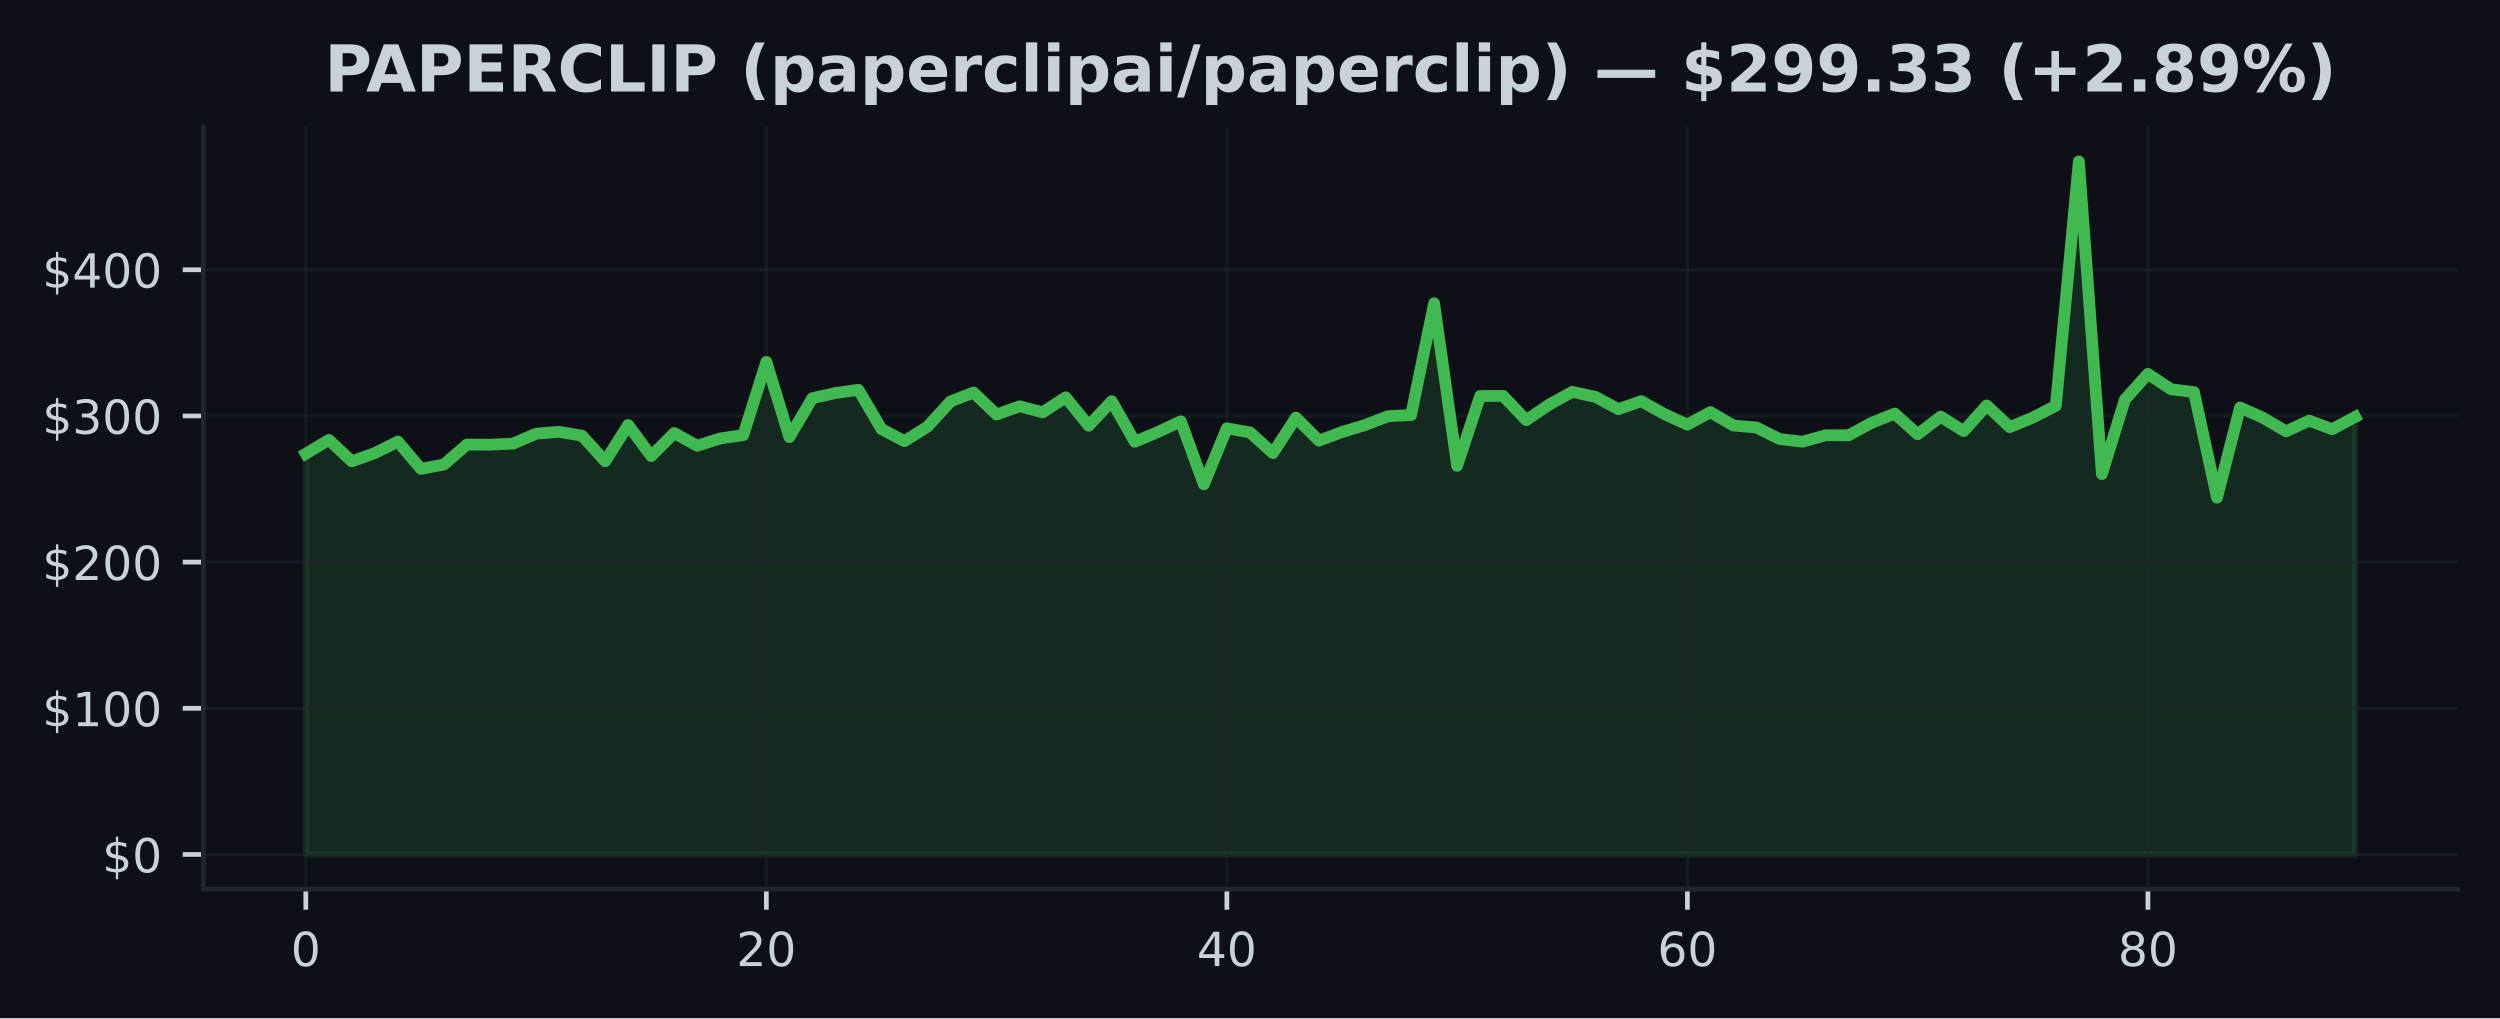
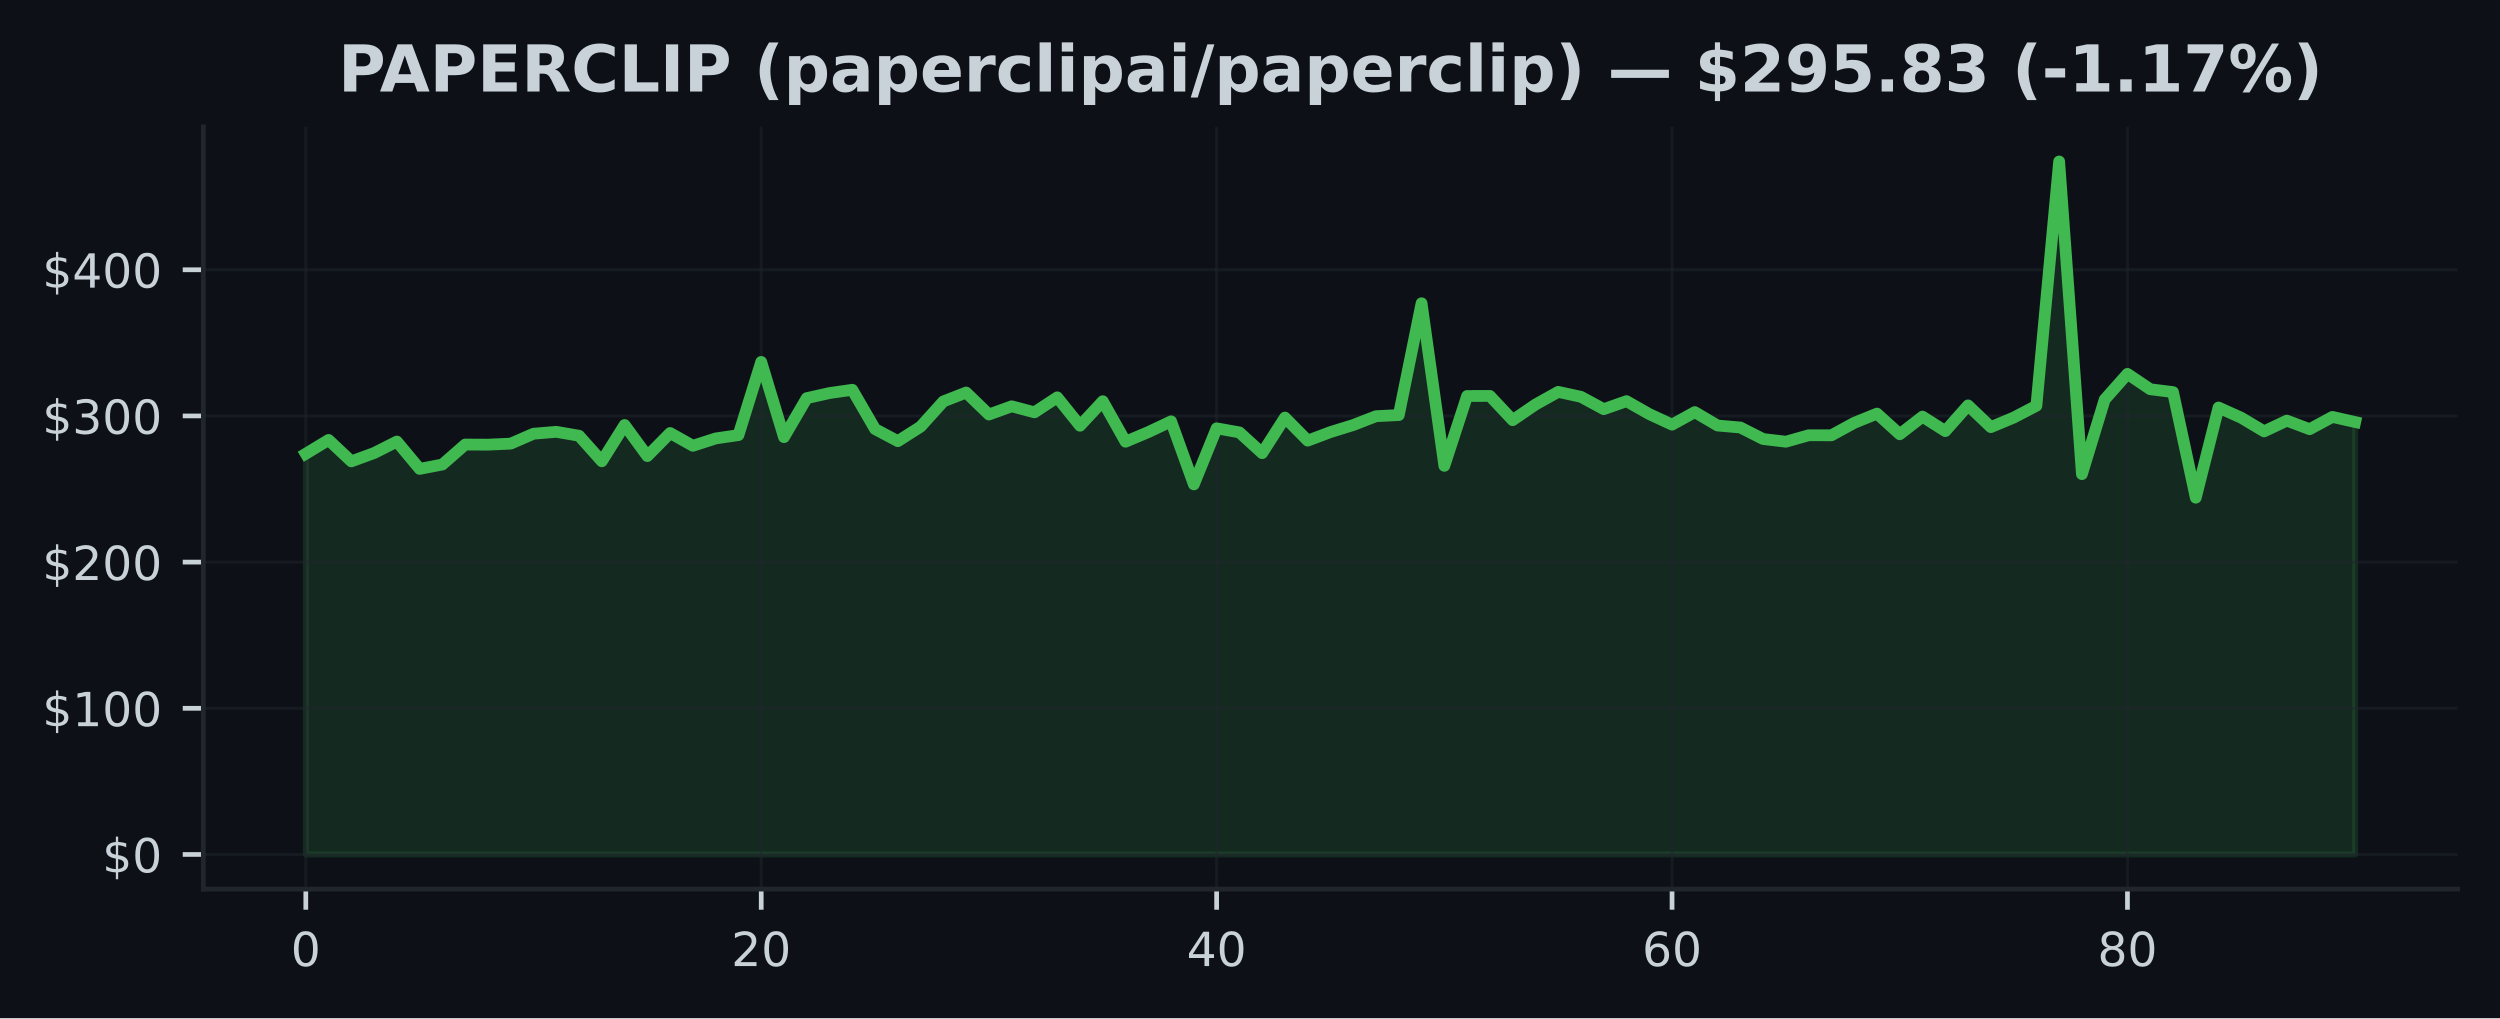
<svg xmlns="http://www.w3.org/2000/svg" xmlns:xlink="http://www.w3.org/1999/xlink" width="424.91pt" height="173.061pt" viewBox="0 0 424.91 173.061" version="1.1">
  <defs>
    <style type="text/css">*{stroke-linejoin: round; stroke-linecap: butt}</style>
  </defs>
  <g id="figure_1">
    <g id="patch_1">
      <path d="M 0 173.061  L 424.91 173.061  L 424.91 0  L 0 0  z " style="fill: #0d1117" />
    </g>
    <g id="axes_1">
      <g id="patch_2">
        <path d="M 34.56 151.118  L 417.71 151.118  L 417.71 21.558  L 34.56 21.558  z " style="fill: #0d1117" />
      </g>
      <g id="FillBetweenPolyCollection_1">
        <defs>
-           <path id="m1d6fb6d595" d="M 51.976 -27.832  L 51.976 -95.941  L 55.89 -98.287  L 59.803 -94.647  L 63.717 -96.06  L 67.631 -98.011  L 71.544 -93.367  L 75.458 -94.113  L 79.372 -97.504  L 83.285 -97.484  L 87.199 -97.66  L 91.113 -99.342  L 95.026 -99.668  L 98.94 -99  L 102.854 -94.662  L 106.768 -100.828  L 110.681 -95.541  L 114.595 -99.462  L 118.509 -97.293  L 122.422 -98.542  L 126.336 -99.109  L 130.25 -111.546  L 134.163 -98.764  L 138.077 -105.39  L 141.991 -106.257  L 145.904 -106.808  L 149.818 -100.135  L 153.732 -98.078  L 157.645 -100.542  L 161.559 -104.836  L 165.473 -106.344  L 169.387 -102.607  L 173.3 -104.006  L 177.214 -102.98  L 181.128 -105.524  L 185.041 -100.701  L 188.955 -104.868  L 192.869 -97.986  L 196.782 -99.618  L 200.696 -101.449  L 204.61 -90.734  L 208.523 -100.259  L 212.437 -99.571  L 216.351 -96.043  L 220.264 -102.088  L 224.178 -98.17  L 228.092 -99.623  L 232.006 -100.821  L 235.919 -102.324  L 239.833 -102.513  L 243.747 -121.514  L 247.66 -93.889  L 251.574 -105.755  L 255.488 -105.767  L 259.401 -101.648  L 263.315 -104.294  L 267.229 -106.458  L 271.142 -105.616  L 275.056 -103.516  L 278.97 -104.878  L 282.883 -102.682  L 286.797 -100.888  L 290.711 -103.017  L 294.625 -100.736  L 298.538 -100.401  L 302.452 -98.441  L 306.366 -97.986  L 310.279 -99.082  L 314.193 -99.077  L 318.107 -101.191  L 322.02 -102.761  L 325.934 -99.255  L 329.848 -102.252  L 333.761 -99.79  L 337.675 -104.155  L 341.589 -100.465  L 345.502 -102.08  L 349.416 -104.093  L 353.33 -145.613  L 357.244 -92.478  L 361.157 -105.154  L 365.071 -109.514  L 368.985 -106.905  L 372.898 -106.418  L 376.812 -88.473  L 380.726 -103.797  L 384.639 -102.053  L 388.553 -99.742  L 392.467 -101.569  L 396.38 -100.113  L 400.294 -102.2  L 400.294 -27.832  L 400.294 -27.832  L 396.38 -27.832  L 392.467 -27.832  L 388.553 -27.832  L 384.639 -27.832  L 380.726 -27.832  L 376.812 -27.832  L 372.898 -27.832  L 368.985 -27.832  L 365.071 -27.832  L 361.157 -27.832  L 357.244 -27.832  L 353.33 -27.832  L 349.416 -27.832  L 345.502 -27.832  L 341.589 -27.832  L 337.675 -27.832  L 333.761 -27.832  L 329.848 -27.832  L 325.934 -27.832  L 322.02 -27.832  L 318.107 -27.832  L 314.193 -27.832  L 310.279 -27.832  L 306.366 -27.832  L 302.452 -27.832  L 298.538 -27.832  L 294.625 -27.832  L 290.711 -27.832  L 286.797 -27.832  L 282.883 -27.832  L 278.97 -27.832  L 275.056 -27.832  L 271.142 -27.832  L 267.229 -27.832  L 263.315 -27.832  L 259.401 -27.832  L 255.488 -27.832  L 251.574 -27.832  L 247.66 -27.832  L 243.747 -27.832  L 239.833 -27.832  L 235.919 -27.832  L 232.006 -27.832  L 228.092 -27.832  L 224.178 -27.832  L 220.264 -27.832  L 216.351 -27.832  L 212.437 -27.832  L 208.523 -27.832  L 204.61 -27.832  L 200.696 -27.832  L 196.782 -27.832  L 192.869 -27.832  L 188.955 -27.832  L 185.041 -27.832  L 181.128 -27.832  L 177.214 -27.832  L 173.3 -27.832  L 169.387 -27.832  L 165.473 -27.832  L 161.559 -27.832  L 157.645 -27.832  L 153.732 -27.832  L 149.818 -27.832  L 145.904 -27.832  L 141.991 -27.832  L 138.077 -27.832  L 134.163 -27.832  L 130.25 -27.832  L 126.336 -27.832  L 122.422 -27.832  L 118.509 -27.832  L 114.595 -27.832  L 110.681 -27.832  L 106.768 -27.832  L 102.854 -27.832  L 98.94 -27.832  L 95.026 -27.832  L 91.113 -27.832  L 87.199 -27.832  L 83.285 -27.832  L 79.372 -27.832  L 75.458 -27.832  L 71.544 -27.832  L 67.631 -27.832  L 63.717 -27.832  L 59.803 -27.832  L 55.89 -27.832  L 51.976 -27.832  z " style="stroke: #3fb950; stroke-opacity: 0.15" />
+           <path id="mbcda791b25" d="M 51.976 -27.832  L 51.976 -95.941  L 55.846 -98.287  L 59.716 -94.647  L 63.587 -96.06  L 67.457 -98.011  L 71.327 -93.367  L 75.197 -94.113  L 79.067 -97.504  L 82.938 -97.484  L 86.808 -97.66  L 90.678 -99.342  L 94.548 -99.668  L 98.418 -99  L 102.289 -94.662  L 106.159 -100.828  L 110.029 -95.541  L 113.899 -99.462  L 117.769 -97.293  L 121.64 -98.542  L 125.51 -99.109  L 129.38 -111.546  L 133.25 -98.764  L 137.12 -105.39  L 140.991 -106.257  L 144.861 -106.808  L 148.731 -100.135  L 152.601 -98.078  L 156.471 -100.542  L 160.342 -104.836  L 164.212 -106.344  L 168.082 -102.607  L 171.952 -104.006  L 175.822 -102.98  L 179.693 -105.524  L 183.563 -100.701  L 187.433 -104.868  L 191.303 -97.986  L 195.173 -99.618  L 199.044 -101.449  L 202.914 -90.734  L 206.784 -100.259  L 210.654 -99.571  L 214.524 -96.043  L 218.395 -102.088  L 222.265 -98.17  L 226.135 -99.623  L 230.005 -100.821  L 233.875 -102.324  L 237.746 -102.513  L 241.616 -121.514  L 245.486 -93.889  L 249.356 -105.755  L 253.226 -105.767  L 257.097 -101.648  L 260.967 -104.294  L 264.837 -106.458  L 268.707 -105.616  L 272.577 -103.516  L 276.448 -104.878  L 280.318 -102.682  L 284.188 -100.888  L 288.058 -103.017  L 291.928 -100.736  L 295.799 -100.401  L 299.669 -98.441  L 303.539 -97.986  L 307.409 -99.082  L 311.279 -99.077  L 315.15 -101.191  L 319.02 -102.761  L 322.89 -99.255  L 326.76 -102.252  L 330.63 -99.79  L 334.501 -104.155  L 338.371 -100.465  L 342.241 -102.08  L 346.111 -104.093  L 349.981 -145.613  L 353.852 -92.478  L 357.722 -105.154  L 361.592 -109.514  L 365.462 -106.905  L 369.332 -106.418  L 373.203 -88.473  L 377.073 -103.797  L 380.943 -102.053  L 384.813 -99.742  L 388.683 -101.569  L 392.554 -100.113  L 396.424 -102.2  L 400.294 -101.33  L 400.294 -27.832  L 400.294 -27.832  L 396.424 -27.832  L 392.554 -27.832  L 388.683 -27.832  L 384.813 -27.832  L 380.943 -27.832  L 377.073 -27.832  L 373.203 -27.832  L 369.332 -27.832  L 365.462 -27.832  L 361.592 -27.832  L 357.722 -27.832  L 353.852 -27.832  L 349.981 -27.832  L 346.111 -27.832  L 342.241 -27.832  L 338.371 -27.832  L 334.501 -27.832  L 330.63 -27.832  L 326.76 -27.832  L 322.89 -27.832  L 319.02 -27.832  L 315.15 -27.832  L 311.279 -27.832  L 307.409 -27.832  L 303.539 -27.832  L 299.669 -27.832  L 295.799 -27.832  L 291.928 -27.832  L 288.058 -27.832  L 284.188 -27.832  L 280.318 -27.832  L 276.448 -27.832  L 272.577 -27.832  L 268.707 -27.832  L 264.837 -27.832  L 260.967 -27.832  L 257.097 -27.832  L 253.226 -27.832  L 249.356 -27.832  L 245.486 -27.832  L 241.616 -27.832  L 237.746 -27.832  L 233.875 -27.832  L 230.005 -27.832  L 226.135 -27.832  L 222.265 -27.832  L 218.395 -27.832  L 214.524 -27.832  L 210.654 -27.832  L 206.784 -27.832  L 202.914 -27.832  L 199.044 -27.832  L 195.173 -27.832  L 191.303 -27.832  L 187.433 -27.832  L 183.563 -27.832  L 179.693 -27.832  L 175.822 -27.832  L 171.952 -27.832  L 168.082 -27.832  L 164.212 -27.832  L 160.342 -27.832  L 156.471 -27.832  L 152.601 -27.832  L 148.731 -27.832  L 144.861 -27.832  L 140.991 -27.832  L 137.12 -27.832  L 133.25 -27.832  L 129.38 -27.832  L 125.51 -27.832  L 121.64 -27.832  L 117.769 -27.832  L 113.899 -27.832  L 110.029 -27.832  L 106.159 -27.832  L 102.289 -27.832  L 98.418 -27.832  L 94.548 -27.832  L 90.678 -27.832  L 86.808 -27.832  L 82.938 -27.832  L 79.067 -27.832  L 75.197 -27.832  L 71.327 -27.832  L 67.457 -27.832  L 63.587 -27.832  L 59.716 -27.832  L 55.846 -27.832  L 51.976 -27.832  z " style="stroke: #3fb950; stroke-opacity: 0.15" />
        </defs>
-         <g clip-path="url(#p51e9be8f48)">
-           <use xlink:href="#m1d6fb6d595" x="0" y="173.061" style="fill: #3fb950; fill-opacity: 0.15; stroke: #3fb950; stroke-opacity: 0.15" />
+         <g clip-path="url(#pb394293628)">
+           <use xlink:href="#mbcda791b25" x="0" y="173.061" style="fill: #3fb950; fill-opacity: 0.15; stroke: #3fb950; stroke-opacity: 0.15" />
        </g>
      </g>
      <g id="matplotlib.axis_1">
        <g id="xtick_1">
          <g id="line2d_1">
-             <path d="M 51.976 151.118  L 51.976 21.558  " clip-path="url(#p51e9be8f48)" style="fill: none; stroke: #21262d; stroke-opacity: 0.5; stroke-width: 0.5; stroke-linecap: square" />
+             <path d="M 51.976 151.118  L 51.976 21.558  " clip-path="url(#pb394293628)" style="fill: none; stroke: #21262d; stroke-opacity: 0.5; stroke-width: 0.5; stroke-linecap: square" />
          </g>
          <g id="line2d_2">
            <defs>
-               <path id="m7ba59b38b8" d="M 0 0  L 0 3.5  " style="stroke: #c9d1d9; stroke-width: 0.8" />
+               <path id="m9f302aa71f" d="M 0 0  L 0 3.5  " style="stroke: #c9d1d9; stroke-width: 0.8" />
            </defs>
            <g>
-               <use xlink:href="#m7ba59b38b8" x="51.976" y="151.118" style="fill: #c9d1d9; stroke: #c9d1d9; stroke-width: 0.8" />
+               <use xlink:href="#m9f302aa71f" x="51.976" y="151.118" style="fill: #c9d1d9; stroke: #c9d1d9; stroke-width: 0.8" />
            </g>
          </g>
          <g id="text_1">
            <g style="fill: #c9d1d9" transform="translate(49.43091 164.197) scale(0.08 -0.08)">
              <defs>
                <path id="DejaVuSans-30" d="M 2034 4250  Q 1547 4250 1301 3770  Q 1056 3291 1056 2328  Q 1056 1369 1301 889  Q 1547 409 2034 409  Q 2525 409 2770 889  Q 3016 1369 3016 2328  Q 3016 3291 2770 3770  Q 2525 4250 2034 4250  z M 2034 4750  Q 2819 4750 3233 4129  Q 3647 3509 3647 2328  Q 3647 1150 3233 529  Q 2819 -91 2034 -91  Q 1250 -91 836 529  Q 422 1150 422 2328  Q 422 3509 836 4129  Q 1250 4750 2034 4750  z " transform="scale(0.015625)" />
              </defs>
              <use xlink:href="#DejaVuSans-30" />
            </g>
          </g>
        </g>
        <g id="xtick_2">
          <g id="line2d_3">
-             <path d="M 130.25 151.118  L 130.25 21.558  " clip-path="url(#p51e9be8f48)" style="fill: none; stroke: #21262d; stroke-opacity: 0.5; stroke-width: 0.5; stroke-linecap: square" />
+             <path d="M 129.38 151.118  L 129.38 21.558  " clip-path="url(#pb394293628)" style="fill: none; stroke: #21262d; stroke-opacity: 0.5; stroke-width: 0.5; stroke-linecap: square" />
          </g>
          <g id="line2d_4">
            <g>
-               <use xlink:href="#m7ba59b38b8" x="130.25" y="151.118" style="fill: #c9d1d9; stroke: #c9d1d9; stroke-width: 0.8" />
+               <use xlink:href="#m9f302aa71f" x="129.38" y="151.118" style="fill: #c9d1d9; stroke: #c9d1d9; stroke-width: 0.8" />
            </g>
          </g>
          <g id="text_2">
-             <g style="fill: #c9d1d9" transform="translate(125.1597 164.197) scale(0.08 -0.08)">
+             <g style="fill: #c9d1d9" transform="translate(124.2899 164.197) scale(0.08 -0.08)">
              <defs>
                <path id="DejaVuSans-32" d="M 1228 531  L 3431 531  L 3431 0  L 469 0  L 469 531  Q 828 903 1448 1529  Q 2069 2156 2228 2338  Q 2531 2678 2651 2914  Q 2772 3150 2772 3378  Q 2772 3750 2511 3984  Q 2250 4219 1831 4219  Q 1534 4219 1204 4116  Q 875 4013 500 3803  L 500 4441  Q 881 4594 1212 4672  Q 1544 4750 1819 4750  Q 2544 4750 2975 4387  Q 3406 4025 3406 3419  Q 3406 3131 3298 2873  Q 3191 2616 2906 2266  Q 2828 2175 2409 1742  Q 1991 1309 1228 531  z " transform="scale(0.015625)" />
              </defs>
              <use xlink:href="#DejaVuSans-32" />
              <use xlink:href="#DejaVuSans-30" transform="translate(63.62305 0)" />
            </g>
          </g>
        </g>
        <g id="xtick_3">
          <g id="line2d_5">
-             <path d="M 208.523 151.118  L 208.523 21.558  " clip-path="url(#p51e9be8f48)" style="fill: none; stroke: #21262d; stroke-opacity: 0.5; stroke-width: 0.5; stroke-linecap: square" />
+             <path d="M 206.784 151.118  L 206.784 21.558  " clip-path="url(#pb394293628)" style="fill: none; stroke: #21262d; stroke-opacity: 0.5; stroke-width: 0.5; stroke-linecap: square" />
          </g>
          <g id="line2d_6">
            <g>
-               <use xlink:href="#m7ba59b38b8" x="208.523" y="151.118" style="fill: #c9d1d9; stroke: #c9d1d9; stroke-width: 0.8" />
+               <use xlink:href="#m9f302aa71f" x="206.784" y="151.118" style="fill: #c9d1d9; stroke: #c9d1d9; stroke-width: 0.8" />
            </g>
          </g>
          <g id="text_3">
-             <g style="fill: #c9d1d9" transform="translate(203.4334 164.197) scale(0.08 -0.08)">
+             <g style="fill: #c9d1d9" transform="translate(201.694 164.197) scale(0.08 -0.08)">
              <defs>
                <path id="DejaVuSans-34" d="M 2419 4116  L 825 1625  L 2419 1625  L 2419 4116  z M 2253 4666  L 3047 4666  L 3047 1625  L 3713 1625  L 3713 1100  L 3047 1100  L 3047 0  L 2419 0  L 2419 1100  L 313 1100  L 313 1709  L 2253 4666  z " transform="scale(0.015625)" />
              </defs>
              <use xlink:href="#DejaVuSans-34" />
              <use xlink:href="#DejaVuSans-30" transform="translate(63.62305 0)" />
            </g>
          </g>
        </g>
        <g id="xtick_4">
          <g id="line2d_7">
-             <path d="M 286.797 151.118  L 286.797 21.558  " clip-path="url(#p51e9be8f48)" style="fill: none; stroke: #21262d; stroke-opacity: 0.5; stroke-width: 0.5; stroke-linecap: square" />
+             <path d="M 284.188 151.118  L 284.188 21.558  " clip-path="url(#pb394293628)" style="fill: none; stroke: #21262d; stroke-opacity: 0.5; stroke-width: 0.5; stroke-linecap: square" />
          </g>
          <g id="line2d_8">
            <g>
-               <use xlink:href="#m7ba59b38b8" x="286.797" y="151.118" style="fill: #c9d1d9; stroke: #c9d1d9; stroke-width: 0.8" />
+               <use xlink:href="#m9f302aa71f" x="284.188" y="151.118" style="fill: #c9d1d9; stroke: #c9d1d9; stroke-width: 0.8" />
            </g>
          </g>
          <g id="text_4">
-             <g style="fill: #c9d1d9" transform="translate(281.7072 164.197) scale(0.08 -0.08)">
+             <g style="fill: #c9d1d9" transform="translate(279.098 164.197) scale(0.08 -0.08)">
              <defs>
                <path id="DejaVuSans-36" d="M 2113 2584  Q 1688 2584 1439 2293  Q 1191 2003 1191 1497  Q 1191 994 1439 701  Q 1688 409 2113 409  Q 2538 409 2786 701  Q 3034 994 3034 1497  Q 3034 2003 2786 2293  Q 2538 2584 2113 2584  z M 3366 4563  L 3366 3988  Q 3128 4100 2886 4159  Q 2644 4219 2406 4219  Q 1781 4219 1451 3797  Q 1122 3375 1075 2522  Q 1259 2794 1537 2939  Q 1816 3084 2150 3084  Q 2853 3084 3261 2657  Q 3669 2231 3669 1497  Q 3669 778 3244 343  Q 2819 -91 2113 -91  Q 1303 -91 875 529  Q 447 1150 447 2328  Q 447 3434 972 4092  Q 1497 4750 2381 4750  Q 2619 4750 2861 4703  Q 3103 4656 3366 4563  z " transform="scale(0.015625)" />
              </defs>
              <use xlink:href="#DejaVuSans-36" />
              <use xlink:href="#DejaVuSans-30" transform="translate(63.62305 0)" />
            </g>
          </g>
        </g>
        <g id="xtick_5">
          <g id="line2d_9">
-             <path d="M 365.071 151.118  L 365.071 21.558  " clip-path="url(#p51e9be8f48)" style="fill: none; stroke: #21262d; stroke-opacity: 0.5; stroke-width: 0.5; stroke-linecap: square" />
+             <path d="M 361.592 151.118  L 361.592 21.558  " clip-path="url(#pb394293628)" style="fill: none; stroke: #21262d; stroke-opacity: 0.5; stroke-width: 0.5; stroke-linecap: square" />
          </g>
          <g id="line2d_10">
            <g>
-               <use xlink:href="#m7ba59b38b8" x="365.071" y="151.118" style="fill: #c9d1d9; stroke: #c9d1d9; stroke-width: 0.8" />
+               <use xlink:href="#m9f302aa71f" x="361.592" y="151.118" style="fill: #c9d1d9; stroke: #c9d1d9; stroke-width: 0.8" />
            </g>
          </g>
          <g id="text_5">
-             <g style="fill: #c9d1d9" transform="translate(359.9809 164.197) scale(0.08 -0.08)">
+             <g style="fill: #c9d1d9" transform="translate(356.5021 164.197) scale(0.08 -0.08)">
              <defs>
                <path id="DejaVuSans-38" d="M 2034 2216  Q 1584 2216 1326 1975  Q 1069 1734 1069 1313  Q 1069 891 1326 650  Q 1584 409 2034 409  Q 2484 409 2743 651  Q 3003 894 3003 1313  Q 3003 1734 2745 1975  Q 2488 2216 2034 2216  z M 1403 2484  Q 997 2584 770 2862  Q 544 3141 544 3541  Q 544 4100 942 4425  Q 1341 4750 2034 4750  Q 2731 4750 3128 4425  Q 3525 4100 3525 3541  Q 3525 3141 3298 2862  Q 3072 2584 2669 2484  Q 3125 2378 3379 2068  Q 3634 1759 3634 1313  Q 3634 634 3220 271  Q 2806 -91 2034 -91  Q 1263 -91 848 271  Q 434 634 434 1313  Q 434 1759 690 2068  Q 947 2378 1403 2484  z M 1172 3481  Q 1172 3119 1398 2916  Q 1625 2713 2034 2713  Q 2441 2713 2670 2916  Q 2900 3119 2900 3481  Q 2900 3844 2670 4047  Q 2441 4250 2034 4250  Q 1625 4250 1398 4047  Q 1172 3844 1172 3481  z " transform="scale(0.015625)" />
              </defs>
              <use xlink:href="#DejaVuSans-38" />
              <use xlink:href="#DejaVuSans-30" transform="translate(63.62305 0)" />
            </g>
          </g>
        </g>
      </g>
      <g id="matplotlib.axis_2">
        <g id="ytick_1">
          <g id="line2d_11">
-             <path d="M 34.56 145.229  L 417.71 145.229  " clip-path="url(#p51e9be8f48)" style="fill: none; stroke: #21262d; stroke-opacity: 0.5; stroke-width: 0.5; stroke-linecap: square" />
+             <path d="M 34.56 145.229  L 417.71 145.229  " clip-path="url(#pb394293628)" style="fill: none; stroke: #21262d; stroke-opacity: 0.5; stroke-width: 0.5; stroke-linecap: square" />
          </g>
          <g id="line2d_12">
            <defs>
-               <path id="mabe24af777" d="M 0 0  L -3.5 0  " style="stroke: #c9d1d9; stroke-width: 0.8" />
+               <path id="m8e68349c9d" d="M 0 0  L -3.5 0  " style="stroke: #c9d1d9; stroke-width: 0.8" />
            </defs>
            <g>
-               <use xlink:href="#mabe24af777" x="34.56" y="145.229" style="fill: #c9d1d9; stroke: #c9d1d9; stroke-width: 0.8" />
+               <use xlink:href="#m8e68349c9d" x="34.56" y="145.229" style="fill: #c9d1d9; stroke: #c9d1d9; stroke-width: 0.8" />
            </g>
          </g>
          <g id="text_6">
            <g style="fill: #c9d1d9" transform="translate(17.38 148.2686) scale(0.08 -0.08)">
              <defs>
                <path id="DejaVuSans-24" d="M 2163 -941  L 1850 -941  L 1847 0  Q 1519 6 1191 76  Q 863 147 531 288  L 531 850  Q 850 650 1176 548  Q 1503 447 1850 444  L 1850 1869  Q 1159 1981 845 2250  Q 531 2519 531 2988  Q 531 3497 872 3790  Q 1213 4084 1850 4128  L 1850 4863  L 2163 4863  L 2163 4138  Q 2453 4125 2725 4076  Q 2997 4028 3256 3944  L 3256 3397  Q 2997 3528 2723 3600  Q 2450 3672 2163 3684  L 2163 2350  Q 2872 2241 3206 1959  Q 3541 1678 3541 1191  Q 3541 663 3186 358  Q 2831 53 2163 6  L 2163 -941  z M 1850 2406  L 1850 3688  Q 1488 3647 1297 3481  Q 1106 3316 1106 3041  Q 1106 2772 1282 2622  Q 1459 2472 1850 2406  z M 2163 1806  L 2163 453  Q 2559 506 2761 678  Q 2963 850 2963 1131  Q 2963 1406 2770 1568  Q 2578 1731 2163 1806  z " transform="scale(0.015625)" />
              </defs>
              <use xlink:href="#DejaVuSans-24" />
              <use xlink:href="#DejaVuSans-30" transform="translate(63.62305 0)" />
            </g>
          </g>
        </g>
        <g id="ytick_2">
          <g id="line2d_13">
-             <path d="M 34.56 120.384  L 417.71 120.384  " clip-path="url(#p51e9be8f48)" style="fill: none; stroke: #21262d; stroke-opacity: 0.5; stroke-width: 0.5; stroke-linecap: square" />
+             <path d="M 34.56 120.384  L 417.71 120.384  " clip-path="url(#pb394293628)" style="fill: none; stroke: #21262d; stroke-opacity: 0.5; stroke-width: 0.5; stroke-linecap: square" />
          </g>
          <g id="line2d_14">
            <g>
-               <use xlink:href="#mabe24af777" x="34.56" y="120.384" style="fill: #c9d1d9; stroke: #c9d1d9; stroke-width: 0.8" />
+               <use xlink:href="#m8e68349c9d" x="34.56" y="120.384" style="fill: #c9d1d9; stroke: #c9d1d9; stroke-width: 0.8" />
            </g>
          </g>
          <g id="text_7">
            <g style="fill: #c9d1d9" transform="translate(7.2 123.4237) scale(0.08 -0.08)">
              <defs>
                <path id="DejaVuSans-31" d="M 794 531  L 1825 531  L 1825 4091  L 703 3866  L 703 4441  L 1819 4666  L 2450 4666  L 2450 531  L 3481 531  L 3481 0  L 794 0  L 794 531  z " transform="scale(0.015625)" />
              </defs>
              <use xlink:href="#DejaVuSans-24" />
              <use xlink:href="#DejaVuSans-31" transform="translate(63.62305 0)" />
              <use xlink:href="#DejaVuSans-30" transform="translate(127.2461 0)" />
              <use xlink:href="#DejaVuSans-30" transform="translate(190.8691 0)" />
            </g>
          </g>
        </g>
        <g id="ytick_3">
          <g id="line2d_15">
-             <path d="M 34.56 95.54  L 417.71 95.54  " clip-path="url(#p51e9be8f48)" style="fill: none; stroke: #21262d; stroke-opacity: 0.5; stroke-width: 0.5; stroke-linecap: square" />
+             <path d="M 34.56 95.54  L 417.71 95.54  " clip-path="url(#pb394293628)" style="fill: none; stroke: #21262d; stroke-opacity: 0.5; stroke-width: 0.5; stroke-linecap: square" />
          </g>
          <g id="line2d_16">
            <g>
-               <use xlink:href="#mabe24af777" x="34.56" y="95.54" style="fill: #c9d1d9; stroke: #c9d1d9; stroke-width: 0.8" />
+               <use xlink:href="#m8e68349c9d" x="34.56" y="95.54" style="fill: #c9d1d9; stroke: #c9d1d9; stroke-width: 0.8" />
            </g>
          </g>
          <g id="text_8">
            <g style="fill: #c9d1d9" transform="translate(7.2 98.57893) scale(0.08 -0.08)">
              <use xlink:href="#DejaVuSans-24" />
              <use xlink:href="#DejaVuSans-32" transform="translate(63.62305 0)" />
              <use xlink:href="#DejaVuSans-30" transform="translate(127.2461 0)" />
              <use xlink:href="#DejaVuSans-30" transform="translate(190.8691 0)" />
            </g>
          </g>
        </g>
        <g id="ytick_4">
          <g id="line2d_17">
-             <path d="M 34.56 70.695  L 417.71 70.695  " clip-path="url(#p51e9be8f48)" style="fill: none; stroke: #21262d; stroke-opacity: 0.5; stroke-width: 0.5; stroke-linecap: square" />
+             <path d="M 34.56 70.695  L 417.71 70.695  " clip-path="url(#pb394293628)" style="fill: none; stroke: #21262d; stroke-opacity: 0.5; stroke-width: 0.5; stroke-linecap: square" />
          </g>
          <g id="line2d_18">
            <g>
-               <use xlink:href="#mabe24af777" x="34.56" y="70.695" style="fill: #c9d1d9; stroke: #c9d1d9; stroke-width: 0.8" />
+               <use xlink:href="#m8e68349c9d" x="34.56" y="70.695" style="fill: #c9d1d9; stroke: #c9d1d9; stroke-width: 0.8" />
            </g>
          </g>
          <g id="text_9">
            <g style="fill: #c9d1d9" transform="translate(7.2 73.73412) scale(0.08 -0.08)">
              <defs>
                <path id="DejaVuSans-33" d="M 2597 2516  Q 3050 2419 3304 2112  Q 3559 1806 3559 1356  Q 3559 666 3084 287  Q 2609 -91 1734 -91  Q 1441 -91 1130 -33  Q 819 25 488 141  L 488 750  Q 750 597 1062 519  Q 1375 441 1716 441  Q 2309 441 2620 675  Q 2931 909 2931 1356  Q 2931 1769 2642 2001  Q 2353 2234 1838 2234  L 1294 2234  L 1294 2753  L 1863 2753  Q 2328 2753 2575 2939  Q 2822 3125 2822 3475  Q 2822 3834 2567 4026  Q 2313 4219 1838 4219  Q 1578 4219 1281 4162  Q 984 4106 628 3988  L 628 4550  Q 988 4650 1302 4700  Q 1616 4750 1894 4750  Q 2613 4750 3031 4423  Q 3450 4097 3450 3541  Q 3450 3153 3228 2886  Q 3006 2619 2597 2516  z " transform="scale(0.015625)" />
              </defs>
              <use xlink:href="#DejaVuSans-24" />
              <use xlink:href="#DejaVuSans-33" transform="translate(63.62305 0)" />
              <use xlink:href="#DejaVuSans-30" transform="translate(127.2461 0)" />
              <use xlink:href="#DejaVuSans-30" transform="translate(190.8691 0)" />
            </g>
          </g>
        </g>
        <g id="ytick_5">
          <g id="line2d_19">
-             <path d="M 34.56 45.85  L 417.71 45.85  " clip-path="url(#p51e9be8f48)" style="fill: none; stroke: #21262d; stroke-opacity: 0.5; stroke-width: 0.5; stroke-linecap: square" />
+             <path d="M 34.56 45.85  L 417.71 45.85  " clip-path="url(#pb394293628)" style="fill: none; stroke: #21262d; stroke-opacity: 0.5; stroke-width: 0.5; stroke-linecap: square" />
          </g>
          <g id="line2d_20">
            <g>
-               <use xlink:href="#mabe24af777" x="34.56" y="45.85" style="fill: #c9d1d9; stroke: #c9d1d9; stroke-width: 0.8" />
+               <use xlink:href="#m8e68349c9d" x="34.56" y="45.85" style="fill: #c9d1d9; stroke: #c9d1d9; stroke-width: 0.8" />
            </g>
          </g>
          <g id="text_10">
            <g style="fill: #c9d1d9" transform="translate(7.2 48.8893) scale(0.08 -0.08)">
              <use xlink:href="#DejaVuSans-24" />
              <use xlink:href="#DejaVuSans-34" transform="translate(63.62305 0)" />
              <use xlink:href="#DejaVuSans-30" transform="translate(127.2461 0)" />
              <use xlink:href="#DejaVuSans-30" transform="translate(190.8691 0)" />
            </g>
          </g>
        </g>
      </g>
      <g id="line2d_21">
-         <path d="M 51.976 77.12  L 55.89 74.774  L 59.803 78.414  L 63.717 77  L 67.631 75.05  L 71.544 79.694  L 75.458 78.948  L 79.372 75.557  L 83.285 75.577  L 87.199 75.4  L 91.113 73.718  L 95.026 73.393  L 98.94 74.061  L 102.854 78.399  L 106.768 72.233  L 110.681 77.52  L 114.595 73.599  L 118.509 75.768  L 122.422 74.518  L 126.336 73.952  L 130.25 61.515  L 134.163 74.297  L 138.077 67.671  L 141.991 66.804  L 145.904 66.252  L 149.818 72.926  L 153.732 74.983  L 157.645 72.518  L 161.559 68.225  L 165.473 66.717  L 169.387 70.454  L 173.3 69.055  L 177.214 70.081  L 181.128 67.537  L 185.041 72.359  L 188.955 68.193  L 192.869 75.075  L 196.782 73.443  L 200.696 71.612  L 204.61 82.327  L 208.523 72.802  L 212.437 73.49  L 216.351 77.018  L 220.264 70.973  L 224.178 74.891  L 228.092 73.438  L 232.006 72.24  L 235.919 70.737  L 239.833 70.548  L 243.747 51.547  L 247.66 79.172  L 251.574 67.306  L 255.488 67.293  L 259.401 71.413  L 263.315 68.767  L 267.229 66.603  L 271.142 67.445  L 275.056 69.544  L 278.97 68.183  L 282.883 70.379  L 286.797 72.173  L 290.711 70.044  L 294.625 72.325  L 298.538 72.66  L 302.452 74.62  L 306.366 75.075  L 310.279 73.979  L 314.193 73.984  L 318.107 71.87  L 322.02 70.3  L 325.934 73.805  L 329.848 70.809  L 333.761 73.271  L 337.675 68.906  L 341.589 72.595  L 345.502 70.98  L 349.416 68.968  L 353.33 27.447  L 357.244 80.583  L 361.157 67.907  L 365.071 63.547  L 368.985 66.156  L 372.898 66.643  L 376.812 84.588  L 380.726 69.264  L 384.639 71.008  L 388.553 73.318  L 392.467 71.492  L 396.38 72.948  L 400.294 70.861  " clip-path="url(#p51e9be8f48)" style="fill: none; stroke: #3fb950; stroke-width: 2; stroke-linecap: square" />
+         <path d="M 51.976 77.12  L 55.846 74.774  L 59.716 78.414  L 63.587 77  L 67.457 75.05  L 71.327 79.694  L 75.197 78.948  L 79.067 75.557  L 82.938 75.577  L 86.808 75.4  L 90.678 73.718  L 94.548 73.393  L 98.418 74.061  L 102.289 78.399  L 106.159 72.233  L 110.029 77.52  L 113.899 73.599  L 117.769 75.768  L 121.64 74.518  L 125.51 73.952  L 129.38 61.515  L 133.25 74.297  L 137.12 67.671  L 140.991 66.804  L 144.861 66.252  L 148.731 72.926  L 152.601 74.983  L 156.471 72.518  L 160.342 68.225  L 164.212 66.717  L 168.082 70.454  L 171.952 69.055  L 175.822 70.081  L 179.693 67.537  L 183.563 72.359  L 187.433 68.193  L 191.303 75.075  L 195.173 73.443  L 199.044 71.612  L 202.914 82.327  L 206.784 72.802  L 210.654 73.49  L 214.524 77.018  L 218.395 70.973  L 222.265 74.891  L 226.135 73.438  L 230.005 72.24  L 233.875 70.737  L 237.746 70.548  L 241.616 51.547  L 245.486 79.172  L 249.356 67.306  L 253.226 67.293  L 257.097 71.413  L 260.967 68.767  L 264.837 66.603  L 268.707 67.445  L 272.577 69.544  L 276.448 68.183  L 280.318 70.379  L 284.188 72.173  L 288.058 70.044  L 291.928 72.325  L 295.799 72.66  L 299.669 74.62  L 303.539 75.075  L 307.409 73.979  L 311.279 73.984  L 315.15 71.87  L 319.02 70.3  L 322.89 73.805  L 326.76 70.809  L 330.63 73.271  L 334.501 68.906  L 338.371 72.595  L 342.241 70.98  L 346.111 68.968  L 349.981 27.447  L 353.852 80.583  L 357.722 67.907  L 361.592 63.547  L 365.462 66.156  L 369.332 66.643  L 373.203 84.588  L 377.073 69.264  L 380.943 71.008  L 384.813 73.318  L 388.683 71.492  L 392.554 72.948  L 396.424 70.861  L 400.294 71.731  " clip-path="url(#pb394293628)" style="fill: none; stroke: #3fb950; stroke-width: 2; stroke-linecap: square" />
      </g>
      <g id="patch_3">
        <path d="M 34.56 151.118  L 34.56 21.558  " style="fill: none; stroke: #21262d; stroke-width: 0.8; stroke-linejoin: miter; stroke-linecap: square" />
      </g>
      <g id="patch_4">
        <path d="M 34.56 151.118  L 417.71 151.118  " style="fill: none; stroke: #21262d; stroke-width: 0.8; stroke-linejoin: miter; stroke-linecap: square" />
      </g>
      <g id="text_11">
-         <g style="fill: #c9d1d9" transform="translate(55.15547 15.55828) scale(0.11 -0.11)">
+         <g style="fill: #c9d1d9" transform="translate(57.4818 15.55828) scale(0.11 -0.11)">
          <defs>
            <path id="DejaVuSans-Bold-50" d="M 588 4666  L 2584 4666  Q 3475 4666 3951 4270  Q 4428 3875 4428 3144  Q 4428 2409 3951 2014  Q 3475 1619 2584 1619  L 1791 1619  L 1791 0  L 588 0  L 588 4666  z M 1791 3794  L 1791 2491  L 2456 2491  Q 2806 2491 2997 2661  Q 3188 2831 3188 3144  Q 3188 3456 2997 3625  Q 2806 3794 2456 3794  L 1791 3794  z " transform="scale(0.015625)" />
            <path id="DejaVuSans-Bold-41" d="M 3419 850  L 1538 850  L 1241 0  L 31 0  L 1759 4666  L 3194 4666  L 4922 0  L 3713 0  L 3419 850  z M 1838 1716  L 3116 1716  L 2478 3572  L 1838 1716  z " transform="scale(0.015625)" />
            <path id="DejaVuSans-Bold-45" d="M 588 4666  L 3834 4666  L 3834 3756  L 1791 3756  L 1791 2888  L 3713 2888  L 3713 1978  L 1791 1978  L 1791 909  L 3903 909  L 3903 0  L 588 0  L 588 4666  z " transform="scale(0.015625)" />
            <path id="DejaVuSans-Bold-52" d="M 2297 2597  Q 2675 2597 2839 2737  Q 3003 2878 3003 3200  Q 3003 3519 2839 3656  Q 2675 3794 2297 3794  L 1791 3794  L 1791 2597  L 2297 2597  z M 1791 1766  L 1791 0  L 588 0  L 588 4666  L 2425 4666  Q 3347 4666 3776 4356  Q 4206 4047 4206 3378  Q 4206 2916 3982 2619  Q 3759 2322 3309 2181  Q 3556 2125 3751 1926  Q 3947 1728 4147 1325  L 4800 0  L 3519 0  L 2950 1159  Q 2778 1509 2601 1637  Q 2425 1766 2131 1766  L 1791 1766  z " transform="scale(0.015625)" />
            <path id="DejaVuSans-Bold-43" d="M 4288 256  Q 3956 84 3597 -3  Q 3238 -91 2847 -91  Q 1681 -91 1000 561  Q 319 1213 319 2328  Q 319 3447 1000 4098  Q 1681 4750 2847 4750  Q 3238 4750 3597 4662  Q 3956 4575 4288 4403  L 4288 3438  Q 3953 3666 3628 3772  Q 3303 3878 2944 3878  Q 2300 3878 1931 3465  Q 1563 3053 1563 2328  Q 1563 1606 1931 1193  Q 2300 781 2944 781  Q 3303 781 3628 887  Q 3953 994 4288 1222  L 4288 256  z " transform="scale(0.015625)" />
            <path id="DejaVuSans-Bold-4c" d="M 588 4666  L 1791 4666  L 1791 909  L 3903 909  L 3903 0  L 588 0  L 588 4666  z " transform="scale(0.015625)" />
            <path id="DejaVuSans-Bold-49" d="M 588 4666  L 1791 4666  L 1791 0  L 588 0  L 588 4666  z " transform="scale(0.015625)" />
            <path id="DejaVuSans-Bold-20" transform="scale(0.015625)" />
            <path id="DejaVuSans-Bold-28" d="M 2413 -844  L 1484 -844  Q 1006 -72 778 623  Q 550 1319 550 2003  Q 550 2688 779 3389  Q 1009 4091 1484 4856  L 2413 4856  Q 2013 4116 1813 3408  Q 1613 2700 1613 2009  Q 1613 1319 1811 609  Q 2009 -100 2413 -844  z " transform="scale(0.015625)" />
            <path id="DejaVuSans-Bold-70" d="M 1656 506  L 1656 -1331  L 538 -1331  L 538 3500  L 1656 3500  L 1656 2988  Q 1888 3294 2169 3439  Q 2450 3584 2816 3584  Q 3463 3584 3878 3070  Q 4294 2556 4294 1747  Q 4294 938 3878 423  Q 3463 -91 2816 -91  Q 2450 -91 2169 54  Q 1888 200 1656 506  z M 2400 2772  Q 2041 2772 1848 2508  Q 1656 2244 1656 1747  Q 1656 1250 1848 986  Q 2041 722 2400 722  Q 2759 722 2948 984  Q 3138 1247 3138 1747  Q 3138 2247 2948 2509  Q 2759 2772 2400 2772  z " transform="scale(0.015625)" />
            <path id="DejaVuSans-Bold-61" d="M 2106 1575  Q 1756 1575 1579 1456  Q 1403 1338 1403 1106  Q 1403 894 1545 773  Q 1688 653 1941 653  Q 2256 653 2472 879  Q 2688 1106 2688 1447  L 2688 1575  L 2106 1575  z M 3816 1997  L 3816 0  L 2688 0  L 2688 519  Q 2463 200 2181 54  Q 1900 -91 1497 -91  Q 953 -91 614 226  Q 275 544 275 1050  Q 275 1666 698 1953  Q 1122 2241 2028 2241  L 2688 2241  L 2688 2328  Q 2688 2594 2478 2717  Q 2269 2841 1825 2841  Q 1466 2841 1156 2769  Q 847 2697 581 2553  L 581 3406  Q 941 3494 1303 3539  Q 1666 3584 2028 3584  Q 2975 3584 3395 3211  Q 3816 2838 3816 1997  z " transform="scale(0.015625)" />
            <path id="DejaVuSans-Bold-65" d="M 4031 1759  L 4031 1441  L 1416 1441  Q 1456 1047 1700 850  Q 1944 653 2381 653  Q 2734 653 3104 758  Q 3475 863 3866 1075  L 3866 213  Q 3469 63 3072 -14  Q 2675 -91 2278 -91  Q 1328 -91 801 392  Q 275 875 275 1747  Q 275 2603 792 3093  Q 1309 3584 2216 3584  Q 3041 3584 3536 3087  Q 4031 2591 4031 1759  z M 2881 2131  Q 2881 2450 2695 2645  Q 2509 2841 2209 2841  Q 1884 2841 1681 2658  Q 1478 2475 1428 2131  L 2881 2131  z " transform="scale(0.015625)" />
            <path id="DejaVuSans-Bold-72" d="M 3138 2547  Q 2991 2616 2845 2648  Q 2700 2681 2553 2681  Q 2122 2681 1889 2404  Q 1656 2128 1656 1613  L 1656 0  L 538 0  L 538 3500  L 1656 3500  L 1656 2925  Q 1872 3269 2151 3426  Q 2431 3584 2822 3584  Q 2878 3584 2943 3579  Q 3009 3575 3134 3559  L 3138 2547  z " transform="scale(0.015625)" />
            <path id="DejaVuSans-Bold-63" d="M 3366 3391  L 3366 2478  Q 3138 2634 2908 2709  Q 2678 2784 2431 2784  Q 1963 2784 1702 2511  Q 1441 2238 1441 1747  Q 1441 1256 1702 982  Q 1963 709 2431 709  Q 2694 709 2930 787  Q 3166 866 3366 1019  L 3366 103  Q 3103 6 2833 -42  Q 2563 -91 2291 -91  Q 1344 -91 809 395  Q 275 881 275 1747  Q 275 2613 809 3098  Q 1344 3584 2291 3584  Q 2566 3584 2833 3536  Q 3100 3488 3366 3391  z " transform="scale(0.015625)" />
            <path id="DejaVuSans-Bold-6c" d="M 538 4863  L 1656 4863  L 1656 0  L 538 0  L 538 4863  z " transform="scale(0.015625)" />
            <path id="DejaVuSans-Bold-69" d="M 538 3500  L 1656 3500  L 1656 0  L 538 0  L 538 3500  z M 538 4863  L 1656 4863  L 1656 3950  L 538 3950  L 538 4863  z " transform="scale(0.015625)" />
            <path id="DejaVuSans-Bold-2f" d="M 1644 4666  L 2338 4666  L 691 -594  L 0 -594  L 1644 4666  z " transform="scale(0.015625)" />
            <path id="DejaVuSans-Bold-29" d="M 513 -844  Q 913 -100 1113 609  Q 1313 1319 1313 2009  Q 1313 2700 1113 3408  Q 913 4116 513 4856  L 1441 4856  Q 1916 4091 2145 3389  Q 2375 2688 2375 2003  Q 2375 1319 2147 623  Q 1919 -72 1441 -844  L 513 -844  z " transform="scale(0.015625)" />
            <path id="DejaVuSans-Bold-2014" d="M 344 2156  L 6056 2156  L 6056 1350  L 344 1350  L 344 2156  z " transform="scale(0.015625)" />
            <path id="DejaVuSans-Bold-24" d="M 2484 -941  L 1978 -941  L 1975 0  Q 1584 16 1218 87  Q 853 159 506 288  L 506 1106  Q 866 922 1233 823  Q 1600 725 1978 713  L 1978 1684  L 1875 1703  Q 1128 1834 814 2115  Q 500 2397 500 2925  Q 500 3484 883 3798  Q 1266 4113 1975 4141  L 1978 4863  L 2484 4863  L 2484 4153  Q 2797 4128 3109 4075  Q 3422 4022 3738 3938  L 3738 3144  Q 3425 3275 3112 3348  Q 2800 3422 2484 3438  L 2484 2541  L 2584 2522  Q 3378 2397 3698 2105  Q 4019 1813 4019 1241  Q 4019 666 3637 358  Q 3256 50 2484 6  L 2484 -941  z M 1978 2613  L 1978 3428  Q 1756 3416 1623 3308  Q 1491 3200 1491 3034  Q 1491 2850 1612 2745  Q 1734 2641 1978 2613  z M 2484 1594  L 2484 725  Q 2756 728 2892 831  Q 3028 934 3028 1141  Q 3028 1353 2903 1458  Q 2778 1563 2484 1594  z " transform="scale(0.015625)" />
            <path id="DejaVuSans-Bold-32" d="M 1844 884  L 3897 884  L 3897 0  L 506 0  L 506 884  L 2209 2388  Q 2438 2594 2547 2791  Q 2656 2988 2656 3200  Q 2656 3528 2436 3728  Q 2216 3928 1850 3928  Q 1569 3928 1234 3808  Q 900 3688 519 3450  L 519 4475  Q 925 4609 1322 4679  Q 1719 4750 2100 4750  Q 2938 4750 3402 4381  Q 3866 4013 3866 3353  Q 3866 2972 3669 2642  Q 3472 2313 2841 1759  L 1844 884  z " transform="scale(0.015625)" />
            <path id="DejaVuSans-Bold-39" d="M 641 103  L 641 966  Q 928 831 1190 764  Q 1453 697 1709 697  Q 2247 697 2547 995  Q 2847 1294 2900 1881  Q 2688 1725 2447 1647  Q 2206 1569 1925 1569  Q 1209 1569 770 1986  Q 331 2403 331 3084  Q 331 3838 820 4291  Q 1309 4744 2131 4744  Q 3044 4744 3544 4128  Q 4044 3513 4044 2388  Q 4044 1231 3459 570  Q 2875 -91 1856 -91  Q 1528 -91 1228 -42  Q 928 6 641 103  z M 2125 2350  Q 2441 2350 2600 2554  Q 2759 2759 2759 3169  Q 2759 3575 2600 3781  Q 2441 3988 2125 3988  Q 1809 3988 1650 3781  Q 1491 3575 1491 3169  Q 1491 2759 1650 2554  Q 1809 2350 2125 2350  z " transform="scale(0.015625)" />
+             <path id="DejaVuSans-Bold-35" d="M 678 4666  L 3669 4666  L 3669 3781  L 1638 3781  L 1638 3059  Q 1775 3097 1914 3117  Q 2053 3138 2203 3138  Q 3056 3138 3531 2711  Q 4006 2284 4006 1522  Q 4006 766 3489 337  Q 2972 -91 2053 -91  Q 1656 -91 1267 -14  Q 878 63 494 219  L 494 1166  Q 875 947 1217 837  Q 1559 728 1863 728  Q 2300 728 2551 942  Q 2803 1156 2803 1522  Q 2803 1891 2551 2103  Q 2300 2316 1863 2316  Q 1603 2316 1309 2248  Q 1016 2181 678 2041  L 678 4666  z " transform="scale(0.015625)" />
            <path id="DejaVuSans-Bold-2e" d="M 653 1209  L 1778 1209  L 1778 0  L 653 0  L 653 1209  z " transform="scale(0.015625)" />
+             <path id="DejaVuSans-Bold-38" d="M 2228 2088  Q 1891 2088 1709 1903  Q 1528 1719 1528 1375  Q 1528 1031 1709 848  Q 1891 666 2228 666  Q 2563 666 2741 848  Q 2919 1031 2919 1375  Q 2919 1722 2741 1905  Q 2563 2088 2228 2088  z M 1350 2484  Q 925 2613 709 2878  Q 494 3144 494 3541  Q 494 4131 934 4440  Q 1375 4750 2228 4750  Q 3075 4750 3515 4442  Q 3956 4134 3956 3541  Q 3956 3144 3739 2878  Q 3522 2613 3097 2484  Q 3572 2353 3814 2058  Q 4056 1763 4056 1313  Q 4056 619 3595 264  Q 3134 -91 2228 -91  Q 1319 -91 855 264  Q 391 619 391 1313  Q 391 1763 633 2058  Q 875 2353 1350 2484  z M 1631 3419  Q 1631 3141 1786 2991  Q 1941 2841 2228 2841  Q 2509 2841 2662 2991  Q 2816 3141 2816 3419  Q 2816 3697 2662 3845  Q 2509 3994 2228 3994  Q 1941 3994 1786 3844  Q 1631 3694 1631 3419  z " transform="scale(0.015625)" />
            <path id="DejaVuSans-Bold-33" d="M 2981 2516  Q 3453 2394 3698 2092  Q 3944 1791 3944 1325  Q 3944 631 3412 270  Q 2881 -91 1863 -91  Q 1503 -91 1142 -33  Q 781 25 428 141  L 428 1069  Q 766 900 1098 814  Q 1431 728 1753 728  Q 2231 728 2486 893  Q 2741 1059 2741 1369  Q 2741 1688 2480 1852  Q 2219 2016 1709 2016  L 1228 2016  L 1228 2791  L 1734 2791  Q 2188 2791 2409 2933  Q 2631 3075 2631 3366  Q 2631 3634 2415 3781  Q 2200 3928 1806 3928  Q 1516 3928 1219 3862  Q 922 3797 628 3669  L 628 4550  Q 984 4650 1334 4700  Q 1684 4750 2022 4750  Q 2931 4750 3382 4451  Q 3834 4153 3834 3553  Q 3834 3144 3618 2883  Q 3403 2622 2981 2516  z " transform="scale(0.015625)" />
-             <path id="DejaVuSans-Bold-2b" d="M 3053 4013  L 3053 2375  L 4684 2375  L 4684 1638  L 3053 1638  L 3053 0  L 2309 0  L 2309 1638  L 678 1638  L 678 2375  L 2309 2375  L 2309 4013  L 3053 4013  z " transform="scale(0.015625)" />
-             <path id="DejaVuSans-Bold-38" d="M 2228 2088  Q 1891 2088 1709 1903  Q 1528 1719 1528 1375  Q 1528 1031 1709 848  Q 1891 666 2228 666  Q 2563 666 2741 848  Q 2919 1031 2919 1375  Q 2919 1722 2741 1905  Q 2563 2088 2228 2088  z M 1350 2484  Q 925 2613 709 2878  Q 494 3144 494 3541  Q 494 4131 934 4440  Q 1375 4750 2228 4750  Q 3075 4750 3515 4442  Q 3956 4134 3956 3541  Q 3956 3144 3739 2878  Q 3522 2613 3097 2484  Q 3572 2353 3814 2058  Q 4056 1763 4056 1313  Q 4056 619 3595 264  Q 3134 -91 2228 -91  Q 1319 -91 855 264  Q 391 619 391 1313  Q 391 1763 633 2058  Q 875 2353 1350 2484  z M 1631 3419  Q 1631 3141 1786 2991  Q 1941 2841 2228 2841  Q 2509 2841 2662 2991  Q 2816 3141 2816 3419  Q 2816 3697 2662 3845  Q 2509 3994 2228 3994  Q 1941 3994 1786 3844  Q 1631 3694 1631 3419  z " transform="scale(0.015625)" />
+             <path id="DejaVuSans-Bold-2d" d="M 347 2297  L 2309 2297  L 2309 1388  L 347 1388  L 347 2297  z " transform="scale(0.015625)" />
+             <path id="DejaVuSans-Bold-31" d="M 750 831  L 1813 831  L 1813 3847  L 722 3622  L 722 4441  L 1806 4666  L 2950 4666  L 2950 831  L 4013 831  L 4013 0  L 750 0  L 750 831  z " transform="scale(0.015625)" />
+             <path id="DejaVuSans-Bold-37" d="M 428 4666  L 3944 4666  L 3944 3988  L 2125 0  L 953 0  L 2675 3781  L 428 3781  L 428 4666  z " transform="scale(0.015625)" />
            <path id="DejaVuSans-Bold-25" d="M 4959 1925  Q 4738 1925 4616 1733  Q 4494 1541 4494 1184  Q 4494 825 4614 633  Q 4734 441 4959 441  Q 5184 441 5303 633  Q 5422 825 5422 1184  Q 5422 1541 5301 1733  Q 5181 1925 4959 1925  z M 4959 2450  Q 5541 2450 5875 2112  Q 6209 1775 6209 1184  Q 6209 594 5875 251  Q 5541 -91 4959 -91  Q 4378 -91 4042 251  Q 3706 594 3706 1184  Q 3706 1772 4042 2111  Q 4378 2450 4959 2450  z M 2094 -91  L 1403 -91  L 4319 4750  L 5013 4750  L 2094 -91  z M 1453 4750  Q 2034 4750 2367 4411  Q 2700 4072 2700 3481  Q 2700 2891 2367 2550  Q 2034 2209 1453 2209  Q 872 2209 539 2550  Q 206 2891 206 3481  Q 206 4072 539 4411  Q 872 4750 1453 4750  z M 1453 4225  Q 1228 4225 1106 4031  Q 984 3838 984 3481  Q 984 3122 1106 2926  Q 1228 2731 1453 2731  Q 1678 2731 1798 2926  Q 1919 3122 1919 3481  Q 1919 3838 1797 4031  Q 1675 4225 1453 4225  z " transform="scale(0.015625)" />
          </defs>
          <use xlink:href="#DejaVuSans-Bold-50" />
          <use xlink:href="#DejaVuSans-Bold-41" transform="translate(64.16602 0)" />
          <use xlink:href="#DejaVuSans-Bold-50" transform="translate(141.5586 0)" />
          <use xlink:href="#DejaVuSans-Bold-45" transform="translate(214.8496 0)" />
          <use xlink:href="#DejaVuSans-Bold-52" transform="translate(283.1602 0)" />
          <use xlink:href="#DejaVuSans-Bold-43" transform="translate(360.1621 0)" />
          <use xlink:href="#DejaVuSans-Bold-4c" transform="translate(433.5508 0)" />
          <use xlink:href="#DejaVuSans-Bold-49" transform="translate(497.2715 0)" />
          <use xlink:href="#DejaVuSans-Bold-50" transform="translate(534.4785 0)" />
          <use xlink:href="#DejaVuSans-Bold-20" transform="translate(607.7695 0)" />
          <use xlink:href="#DejaVuSans-Bold-28" transform="translate(642.584 0)" />
          <use xlink:href="#DejaVuSans-Bold-70" transform="translate(688.2871 0)" />
          <use xlink:href="#DejaVuSans-Bold-61" transform="translate(759.8691 0)" />
          <use xlink:href="#DejaVuSans-Bold-70" transform="translate(827.3496 0)" />
          <use xlink:href="#DejaVuSans-Bold-65" transform="translate(898.9316 0)" />
          <use xlink:href="#DejaVuSans-Bold-72" transform="translate(966.7539 0)" />
          <use xlink:href="#DejaVuSans-Bold-63" transform="translate(1016.07 0)" />
          <use xlink:href="#DejaVuSans-Bold-6c" transform="translate(1075.348 0)" />
          <use xlink:href="#DejaVuSans-Bold-69" transform="translate(1109.625 0)" />
          <use xlink:href="#DejaVuSans-Bold-70" transform="translate(1143.902 0)" />
          <use xlink:href="#DejaVuSans-Bold-61" transform="translate(1215.484 0)" />
          <use xlink:href="#DejaVuSans-Bold-69" transform="translate(1282.965 0)" />
          <use xlink:href="#DejaVuSans-Bold-2f" transform="translate(1317.242 0)" />
          <use xlink:href="#DejaVuSans-Bold-70" transform="translate(1353.766 0)" />
          <use xlink:href="#DejaVuSans-Bold-61" transform="translate(1425.348 0)" />
          <use xlink:href="#DejaVuSans-Bold-70" transform="translate(1492.828 0)" />
          <use xlink:href="#DejaVuSans-Bold-65" transform="translate(1564.41 0)" />
          <use xlink:href="#DejaVuSans-Bold-72" transform="translate(1632.232 0)" />
          <use xlink:href="#DejaVuSans-Bold-63" transform="translate(1681.549 0)" />
          <use xlink:href="#DejaVuSans-Bold-6c" transform="translate(1740.826 0)" />
          <use xlink:href="#DejaVuSans-Bold-69" transform="translate(1775.104 0)" />
          <use xlink:href="#DejaVuSans-Bold-70" transform="translate(1809.381 0)" />
          <use xlink:href="#DejaVuSans-Bold-29" transform="translate(1880.963 0)" />
          <use xlink:href="#DejaVuSans-Bold-20" transform="translate(1926.666 0)" />
          <use xlink:href="#DejaVuSans-Bold-2014" transform="translate(1961.48 0)" />
          <use xlink:href="#DejaVuSans-Bold-20" transform="translate(2061.48 0)" />
          <use xlink:href="#DejaVuSans-Bold-24" transform="translate(2096.295 0)" />
          <use xlink:href="#DejaVuSans-Bold-32" transform="translate(2165.875 0)" />
          <use xlink:href="#DejaVuSans-Bold-39" transform="translate(2235.455 0)" />
-           <use xlink:href="#DejaVuSans-Bold-39" transform="translate(2305.035 0)" />
+           <use xlink:href="#DejaVuSans-Bold-35" transform="translate(2305.035 0)" />
          <use xlink:href="#DejaVuSans-Bold-2e" transform="translate(2374.615 0)" />
-           <use xlink:href="#DejaVuSans-Bold-33" transform="translate(2412.604 0)" />
+           <use xlink:href="#DejaVuSans-Bold-38" transform="translate(2412.604 0)" />
          <use xlink:href="#DejaVuSans-Bold-33" transform="translate(2482.184 0)" />
          <use xlink:href="#DejaVuSans-Bold-20" transform="translate(2551.764 0)" />
          <use xlink:href="#DejaVuSans-Bold-28" transform="translate(2586.578 0)" />
-           <use xlink:href="#DejaVuSans-Bold-2b" transform="translate(2632.281 0)" />
-           <use xlink:href="#DejaVuSans-Bold-32" transform="translate(2716.07 0)" />
-           <use xlink:href="#DejaVuSans-Bold-2e" transform="translate(2785.65 0)" />
-           <use xlink:href="#DejaVuSans-Bold-38" transform="translate(2823.639 0)" />
-           <use xlink:href="#DejaVuSans-Bold-39" transform="translate(2893.219 0)" />
-           <use xlink:href="#DejaVuSans-Bold-25" transform="translate(2962.799 0)" />
-           <use xlink:href="#DejaVuSans-Bold-29" transform="translate(3062.994 0)" />
+           <use xlink:href="#DejaVuSans-Bold-2d" transform="translate(2632.281 0)" />
+           <use xlink:href="#DejaVuSans-Bold-31" transform="translate(2673.785 0)" />
+           <use xlink:href="#DejaVuSans-Bold-2e" transform="translate(2743.365 0)" />
+           <use xlink:href="#DejaVuSans-Bold-31" transform="translate(2781.354 0)" />
+           <use xlink:href="#DejaVuSans-Bold-37" transform="translate(2850.934 0)" />
+           <use xlink:href="#DejaVuSans-Bold-25" transform="translate(2920.514 0)" />
+           <use xlink:href="#DejaVuSans-Bold-29" transform="translate(3020.709 0)" />
        </g>
      </g>
    </g>
  </g>
  <defs>
-     <clipPath id="p51e9be8f48">
+     <clipPath id="pb394293628">
      <rect x="34.56" y="21.558" width="383.15" height="129.56" />
    </clipPath>
  </defs>
</svg>
